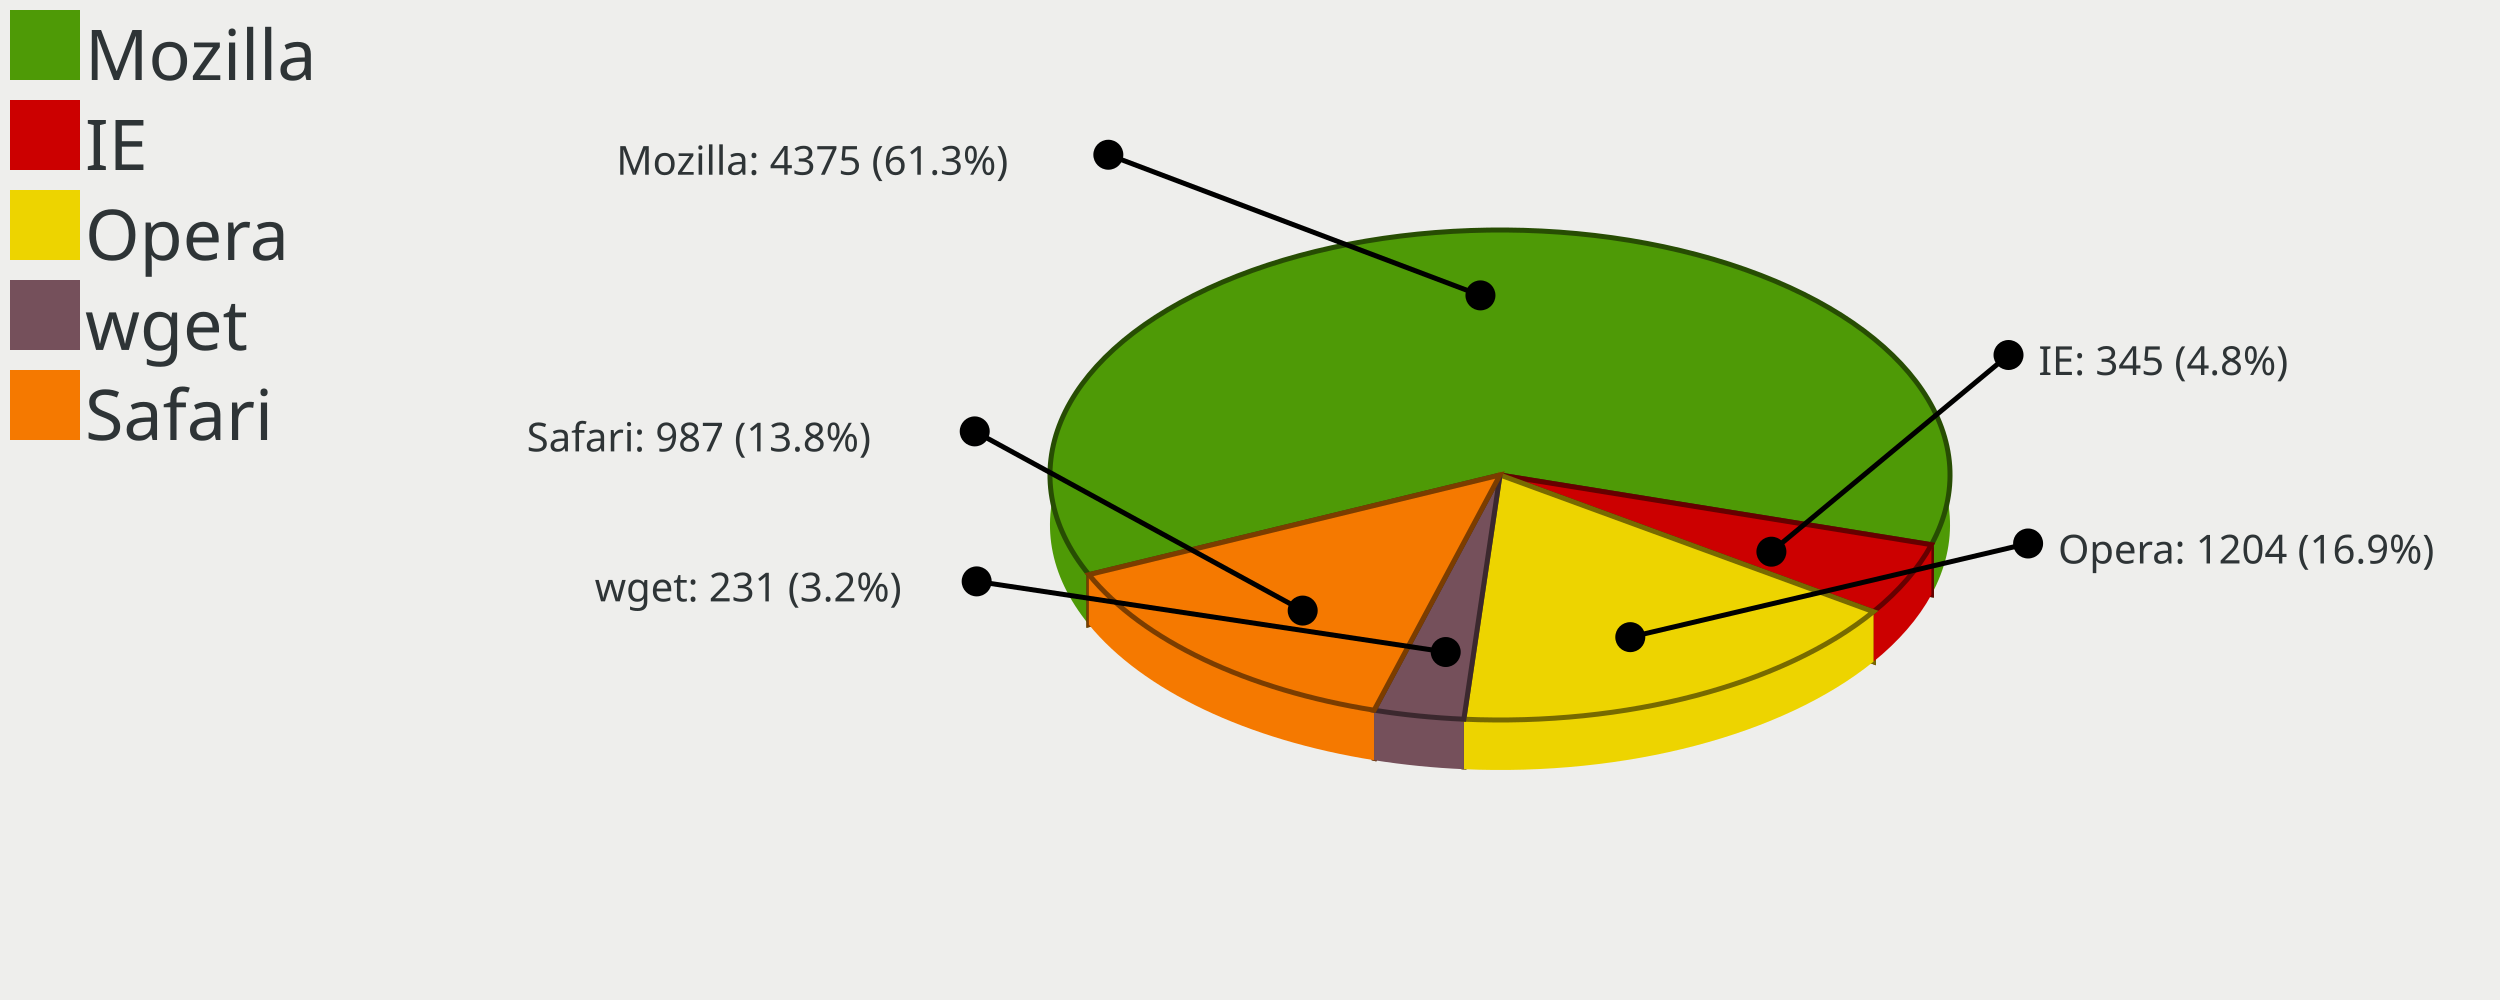
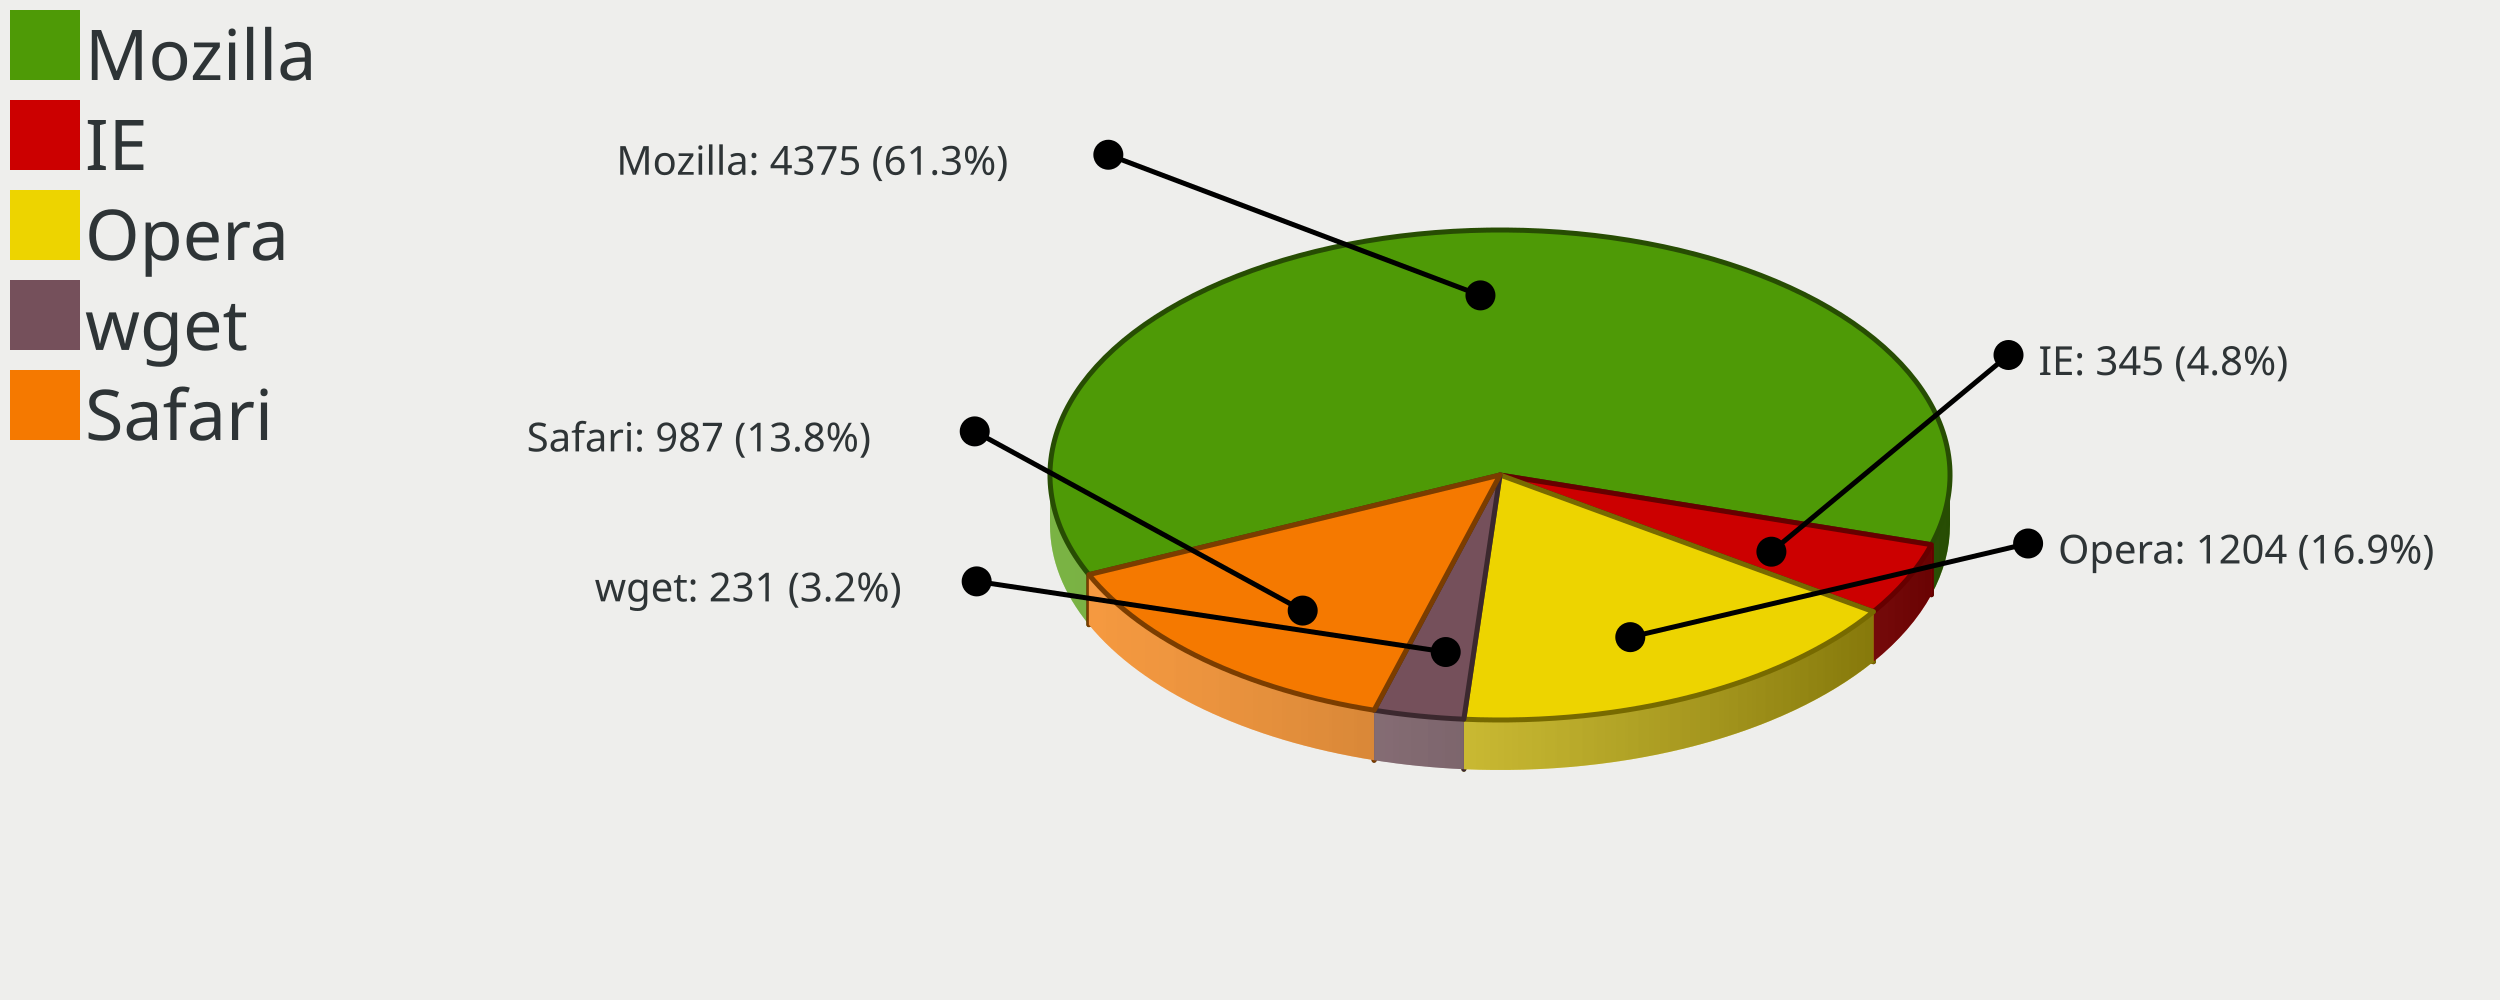
- <svg xmlns="http://www.w3.org/2000/svg" width="500" height="200" version="1.0" id="ezcGraph">
-   <defs />
+ <svg xmlns="http://www.w3.org/2000/svg" xmlns:xlink="http://www.w3.org/1999/xlink" width="500" height="200" version="1.0" id="ezcGraph">
+   <defs>
+     <linearGradient id="Definition_LinearGradient_210_95_390_95_ffffffbf_0000007f">
+       <stop offset="0" style="stop-color: #ffffff; stop-opacity: 0.25;" />
+       <stop offset="1" style="stop-color: #000000; stop-opacity: 0.50;" />
+     </linearGradient>
+     <linearGradient id="LinearGradient_210_95_390_95_ffffffbf_0000007f" x1="210" y1="95" x2="390" y2="95" gradientUnits="userSpaceOnUse" xlink:href="#Definition_LinearGradient_210_95_390_95_ffffffbf_0000007f" />
+   </defs>
  <g id="chart" color-rendering="optimizeQuality" shape-rendering="geometricPrecision" text-rendering="optimizeLegibility">
    <path d=" M 0,200 L 0,0 L 500,0 L 500,200 L 0,200 z " style="fill: #eeeeec; fill-opacity: 1.00; stroke: none;" />
    <path d=" M 0,200 L 0,0 L 100,0 L 100,200 L 0,200 z " style="fill: #000000; fill-opacity: 0.00; stroke: none;" />
    <path d=" M 2,16 L 2,2 L 16,2 L 16,16 L 2,16 z " style="fill: #4e9a06; fill-opacity: 1.00; stroke: none;" />
    <path d=" M 2,34 L 2,20 L 16,20 L 16,34 L 2,34 z " style="fill: #cc0000; fill-opacity: 1.00; stroke: none;" />
    <path d=" M 2,52 L 2,38 L 16,38 L 16,52 L 2,52 z " style="fill: #edd400; fill-opacity: 1.00; stroke: none;" />
    <path d=" M 2,70 L 2,56 L 16,56 L 16,70 L 2,70 z " style="fill: #75505b; fill-opacity: 1.00; stroke: none;" />
    <path d=" M 2,88 L 2,74 L 16,74 L 16,88 L 2,88 z " style="fill: #f57900; fill-opacity: 1.00; stroke: none;" />
-     <path d="   M 386.28,118.94                                              A 90.00,49 0 1,0 217.78,124.93                                              L 217.78,114.93                                              A 90.00,49 0 1,1 386.28,108.94 z" style="fill: #4e9a06; fill-opacity: 1.00; stroke: none;" />
+     <path d="M 210.00,105.00 A 90.00,49.00 0 0,0 217.78,124.93 L 217.78,114.93 A 90.00,49 0 0,1 210.00,95.00 z" style="fill: #4e9a06; fill-opacity: 1.00; stroke: none;" />
+     <path d="M 210.00,105.00 A 90.00,49.00 0 0,0 217.78,124.93 L 217.78,114.93 A 90.00,49 0 0,1 210.00,95.00 z" style="fill: url(#LinearGradient_210_95_390_95_ffffffbf_0000007f); stroke: none;" />
+     <path d="M 390.00,105.00 A 90.00,49.00 0 0,0 210.00,105.00 L 210.00,95.00 A 90.00,49 0 0,1 390.00,95.00 z" style="fill: #4e9a06; fill-opacity: 1.00; stroke: none;" />
+     <path d="M 390.00,105.00 A 90.00,49.00 0 0,0 210.00,105.00 L 210.00,95.00 A 90.00,49 0 0,1 390.00,95.00 z" style="fill: url(#LinearGradient_210_95_390_95_ffffffbf_0000007f); stroke: none;" />
+     <path d="M 386.28,118.94 A 90.00,49.00 0 0,0 390.00,105.00 L 390.00,95.00 A 90.00,49 0 0,1 386.28,108.94 z" style="fill: #4e9a06; fill-opacity: 1.00; stroke: none;" />
+     <path d="M 386.28,118.94 A 90.00,49.00 0 0,0 390.00,105.00 L 390.00,95.00 A 90.00,49 0 0,1 386.28,108.94 z" style="fill: url(#LinearGradient_210_95_390_95_ffffffbf_0000007f); stroke: none;" />
    <path d=" M 386.282,108.939 L 300,95 L 300,105 L 386.282,118.939 L 386.282,108.939 z " style="fill: #4e9a06; fill-opacity: 1.00; stroke: none;" />
-     <path d=" M 386.282,108.939 L 300,95 L 300,105 L 386.282,118.939 L 386.282,108.939 z " style="fill: none; stroke: #274d03; stroke-width: 1; stroke-opacity: 1.00; stroke-linecap: round;" />
+     <path d=" M 386.282,108.939 L 300,95 L 300,105 L 386.282,118.939 L 386.282,108.939 z " style="fill: none; stroke: #274d03; stroke-width: 1; stroke-opacity: 1.00; stroke-linecap: round; stroke-linejoin: round;" />
    <path d=" M 386.282,108.939 L 300,95 L 300,105 L 386.282,118.939 L 386.282,108.939 z " style="fill: #cc0000; fill-opacity: 1.00; stroke: none;" />
-     <path d=" M 386.282,108.939 L 300,95 L 300,105 L 386.282,118.939 L 386.282,108.939 z " style="fill: none; stroke: #660000; stroke-width: 1; stroke-opacity: 1.00; stroke-linecap: round;" />
+     <path d=" M 386.282,108.939 L 300,95 L 300,105 L 386.282,118.939 L 386.282,108.939 z " style="fill: none; stroke: #660000; stroke-width: 1; stroke-opacity: 1.00; stroke-linecap: round; stroke-linejoin: round;" />
    <path d=" M 217.781,114.93 L 300,95 L 300,105 L 217.781,124.93 L 217.781,114.93 z " style="fill: #4e9a06; fill-opacity: 1.00; stroke: none;" />
-     <path d=" M 217.781,114.93 L 300,95 L 300,105 L 217.781,124.93 L 217.781,114.93 z " style="fill: none; stroke: #274d03; stroke-width: 1; stroke-opacity: 1.00; stroke-linecap: round;" />
+     <path d=" M 217.781,114.93 L 300,95 L 300,105 L 217.781,124.93 L 217.781,114.93 z " style="fill: none; stroke: #274d03; stroke-width: 1; stroke-opacity: 1.00; stroke-linecap: round; stroke-linejoin: round;" />
    <path d=" M 217.781,114.93 L 300,95 L 300,105 L 217.781,124.93 L 217.781,114.93 z " style="fill: #f57900; fill-opacity: 1.00; stroke: none;" />
-     <path d=" M 217.781,114.93 L 300,95 L 300,105 L 217.781,124.93 L 217.781,114.93 z " style="fill: none; stroke: #7b3d00; stroke-width: 1; stroke-opacity: 1.00; stroke-linecap: round;" />
+     <path d=" M 217.781,114.93 L 300,95 L 300,105 L 217.781,124.93 L 217.781,114.93 z " style="fill: none; stroke: #7b3d00; stroke-width: 1; stroke-opacity: 1.00; stroke-linecap: round; stroke-linejoin: round;" />
    <path d=" M 374.687,122.341 L 300,95 L 300,105 L 374.687,132.341 L 374.687,122.341 z " style="fill: #cc0000; fill-opacity: 1.00; stroke: none;" />
-     <path d=" M 374.687,122.341 L 300,95 L 300,105 L 374.687,132.341 L 374.687,122.341 z " style="fill: none; stroke: #660000; stroke-width: 1; stroke-opacity: 1.00; stroke-linecap: round;" />
+     <path d=" M 374.687,122.341 L 300,95 L 300,105 L 374.687,132.341 L 374.687,122.341 z " style="fill: none; stroke: #660000; stroke-width: 1; stroke-opacity: 1.00; stroke-linecap: round; stroke-linejoin: round;" />
    <path d=" M 374.687,122.341 L 300,95 L 300,105 L 374.687,132.341 L 374.687,122.341 z " style="fill: #edd400; fill-opacity: 1.00; stroke: none;" />
-     <path d=" M 374.687,122.341 L 300,95 L 300,105 L 374.687,132.341 L 374.687,122.341 z " style="fill: none; stroke: #776a00; stroke-width: 1; stroke-opacity: 1.00; stroke-linecap: round;" />
-     <path d="   M 374.69,132.34                                              A 90.00,49 0 0,0 386.28,118.94                                              L 386.28,108.94                                              A 90.00,49 0 0,1 374.69,122.34 z" style="fill: #cc0000; fill-opacity: 1.00; stroke: none;" />
+     <path d=" M 374.687,122.341 L 300,95 L 300,105 L 374.687,132.341 L 374.687,122.341 z " style="fill: none; stroke: #776a00; stroke-width: 1; stroke-opacity: 1.00; stroke-linecap: round; stroke-linejoin: round;" />
+     <path d="M 374.69,132.34 A 90.00,49.00 0 0,0 386.28,118.94 L 386.28,108.94 A 90.00,49 0 0,1 374.69,122.34 z" style="fill: #cc0000; fill-opacity: 1.00; stroke: none;" />
+     <path d="M 374.69,132.34 A 90.00,49.00 0 0,0 386.28,118.94 L 386.28,108.94 A 90.00,49 0 0,1 374.69,122.34 z" style="fill: url(#LinearGradient_210_95_390_95_ffffffbf_0000007f); stroke: none;" />
    <path d=" M 274.817,142.043 L 300,95 L 300,105 L 274.817,152.043 L 274.817,142.043 z " style="fill: #75505b; fill-opacity: 1.00; stroke: none;" />
-     <path d=" M 274.817,142.043 L 300,95 L 300,105 L 274.817,152.043 L 274.817,142.043 z " style="fill: none; stroke: #3b282e; stroke-width: 1; stroke-opacity: 1.00; stroke-linecap: round;" />
+     <path d=" M 274.817,142.043 L 300,95 L 300,105 L 274.817,152.043 L 274.817,142.043 z " style="fill: none; stroke: #3b282e; stroke-width: 1; stroke-opacity: 1.00; stroke-linecap: round; stroke-linejoin: round;" />
    <path d=" M 274.817,142.043 L 300,95 L 300,105 L 274.817,152.043 L 274.817,142.043 z " style="fill: #f57900; fill-opacity: 1.00; stroke: none;" />
-     <path d=" M 274.817,142.043 L 300,95 L 300,105 L 274.817,152.043 L 274.817,142.043 z " style="fill: none; stroke: #7b3d00; stroke-width: 1; stroke-opacity: 1.00; stroke-linecap: round;" />
+     <path d=" M 274.817,142.043 L 300,95 L 300,105 L 274.817,152.043 L 274.817,142.043 z " style="fill: none; stroke: #7b3d00; stroke-width: 1; stroke-opacity: 1.00; stroke-linecap: round; stroke-linejoin: round;" />
    <path d=" M 292.774,143.842 L 300,95 L 300,105 L 292.774,153.842 L 292.774,143.842 z " style="fill: #edd400; fill-opacity: 1.00; stroke: none;" />
-     <path d=" M 292.774,143.842 L 300,95 L 300,105 L 292.774,153.842 L 292.774,143.842 z " style="fill: none; stroke: #776a00; stroke-width: 1; stroke-opacity: 1.00; stroke-linecap: round;" />
+     <path d=" M 292.774,143.842 L 300,95 L 300,105 L 292.774,153.842 L 292.774,143.842 z " style="fill: none; stroke: #776a00; stroke-width: 1; stroke-opacity: 1.00; stroke-linecap: round; stroke-linejoin: round;" />
    <path d=" M 292.774,143.842 L 300,95 L 300,105 L 292.774,153.842 L 292.774,143.842 z " style="fill: #75505b; fill-opacity: 1.00; stroke: none;" />
-     <path d=" M 292.774,143.842 L 300,95 L 300,105 L 292.774,153.842 L 292.774,143.842 z " style="fill: none; stroke: #3b282e; stroke-width: 1; stroke-opacity: 1.00; stroke-linecap: round;" />
-     <path d="   M 217.78,124.93                                              A 90.00,49 0 0,0 274.82,152.04                                              L 274.82,142.04                                              A 90.00,49 0 0,1 217.78,114.93 z" style="fill: #f57900; fill-opacity: 1.00; stroke: none;" />
-     <path d="   M 292.77,153.84                                              A 90.00,49 0 0,0 374.69,132.34                                              L 374.69,122.34                                              A 90.00,49 0 0,1 292.77,143.84 z" style="fill: #edd400; fill-opacity: 1.00; stroke: none;" />
-     <path d="   M 274.82,152.04                                              A 90.00,49 0 0,0 292.77,153.84                                              L 292.77,143.84                                              A 90.00,49 0 0,1 274.82,142.04 z" style="fill: #75505b; fill-opacity: 1.00; stroke: none;" />
-     <path d="M 300.00,95.00 L 217.78,114.93 A 90.00,49 0 1,1 386.28,108.94 z" style="fill: #4e9a06; fill-opacity: 1.00; stroke: none;" />
-     <path d="M 300.00,95.00 L 217.78,114.93 A 90.00,49 0 1,1 386.28,108.94 z" style="fill: none; stroke: #274d03; stroke-width: 1; stroke-opacity: 1.00; stroke-linecap: round;" />
-     <path d="M 300.00,95.00 L 386.28,108.94 A 90.00,49 0 0,1 374.69,122.34 z" style="fill: #cc0000; fill-opacity: 1.00; stroke: none;" />
-     <path d="M 300.00,95.00 L 386.28,108.94 A 90.00,49 0 0,1 374.69,122.34 z" style="fill: none; stroke: #660000; stroke-width: 1; stroke-opacity: 1.00; stroke-linecap: round;" />
-     <path d="M 300.00,95.00 L 374.69,122.34 A 90.00,49 0 0,1 292.77,143.84 z" style="fill: #edd400; fill-opacity: 1.00; stroke: none;" />
-     <path d="M 300.00,95.00 L 374.69,122.34 A 90.00,49 0 0,1 292.77,143.84 z" style="fill: none; stroke: #776a00; stroke-width: 1; stroke-opacity: 1.00; stroke-linecap: round;" />
-     <path d="M 300.00,95.00 L 292.77,143.84 A 90.00,49 0 0,1 274.82,142.04 z" style="fill: #75505b; fill-opacity: 1.00; stroke: none;" />
-     <path d="M 300.00,95.00 L 292.77,143.84 A 90.00,49 0 0,1 274.82,142.04 z" style="fill: none; stroke: #3b282e; stroke-width: 1; stroke-opacity: 1.00; stroke-linecap: round;" />
-     <path d="M 300.00,95.00 L 274.82,142.04 A 90.00,49 0 0,1 217.78,114.93 z" style="fill: #f57900; fill-opacity: 1.00; stroke: none;" />
-     <path d="M 300.00,95.00 L 274.82,142.04 A 90.00,49 0 0,1 217.78,114.93 z" style="fill: none; stroke: #7b3d00; stroke-width: 1; stroke-opacity: 1.00; stroke-linecap: round;" />
-     <path d=" M 296.09,59.077 L 221.667,30.95" style="fill: none; stroke: #000000; stroke-width: 1; stroke-opacity: 1.00; stroke-linecap: round;" />
+     <path d=" M 292.774,143.842 L 300,95 L 300,105 L 292.774,153.842 L 292.774,143.842 z " style="fill: none; stroke: #3b282e; stroke-width: 1; stroke-opacity: 1.00; stroke-linecap: round; stroke-linejoin: round;" />
+     <path d="M 217.78,124.93 A 90.00,49.00 0 0,0 274.82,152.04 L 274.82,142.04 A 90.00,49 0 0,1 217.78,114.93 z" style="fill: #f57900; fill-opacity: 1.00; stroke: none;" />
+     <path d="M 217.78,124.93 A 90.00,49.00 0 0,0 274.82,152.04 L 274.82,142.04 A 90.00,49 0 0,1 217.78,114.93 z" style="fill: url(#LinearGradient_210_95_390_95_ffffffbf_0000007f); stroke: none;" />
+     <path d="M 292.77,153.84 A 90.00,49.00 0 0,0 374.69,132.34 L 374.69,122.34 A 90.00,49 0 0,1 292.77,143.84 z" style="fill: #edd400; fill-opacity: 1.00; stroke: none;" />
+     <path d="M 292.77,153.84 A 90.00,49.00 0 0,0 374.69,132.34 L 374.69,122.34 A 90.00,49 0 0,1 292.77,143.84 z" style="fill: url(#LinearGradient_210_95_390_95_ffffffbf_0000007f); stroke: none;" />
+     <path d="M 274.82,152.04 A 90.00,49.00 0 0,0 292.77,153.84 L 292.77,143.84 A 90.00,49 0 0,1 274.82,142.04 z" style="fill: #75505b; fill-opacity: 1.00; stroke: none;" />
+     <path d="M 274.82,152.04 A 90.00,49.00 0 0,0 292.77,153.84 L 292.77,143.84 A 90.00,49 0 0,1 274.82,142.04 z" style="fill: url(#LinearGradient_210_95_390_95_ffffffbf_0000007f); stroke: none;" />
+     <path d="M 300.00,95.00 L 217.78,114.93 A 90.00,49.00 0 1,1 386.28,108.94 z" style="fill: #4e9a06; fill-opacity: 1.00; stroke: none;" />
+     <path d="M 300.00,95.00 L 217.78,114.93 A 90.00,49.00 0 1,1 386.28,108.94 z" style="fill: none; stroke: #274d03; stroke-width: 1; stroke-opacity: 1.00; stroke-linecap: round; stroke-linejoin: round;" />
+     <path d="M 300.00,95.00 L 386.28,108.94 A 90.00,49.00 0 0,1 374.69,122.34 z" style="fill: #cc0000; fill-opacity: 1.00; stroke: none;" />
+     <path d="M 300.00,95.00 L 386.28,108.94 A 90.00,49.00 0 0,1 374.69,122.34 z" style="fill: none; stroke: #660000; stroke-width: 1; stroke-opacity: 1.00; stroke-linecap: round; stroke-linejoin: round;" />
+     <path d="M 300.00,95.00 L 374.69,122.34 A 90.00,49.00 0 0,1 292.77,143.84 z" style="fill: #edd400; fill-opacity: 1.00; stroke: none;" />
+     <path d="M 300.00,95.00 L 374.69,122.34 A 90.00,49.00 0 0,1 292.77,143.84 z" style="fill: none; stroke: #776a00; stroke-width: 1; stroke-opacity: 1.00; stroke-linecap: round; stroke-linejoin: round;" />
+     <path d="M 300.00,95.00 L 292.77,143.84 A 90.00,49.00 0 0,1 274.82,142.04 z" style="fill: #75505b; fill-opacity: 1.00; stroke: none;" />
+     <path d="M 300.00,95.00 L 292.77,143.84 A 90.00,49.00 0 0,1 274.82,142.04 z" style="fill: none; stroke: #3b282e; stroke-width: 1; stroke-opacity: 1.00; stroke-linecap: round; stroke-linejoin: round;" />
+     <path d="M 300.00,95.00 L 274.82,142.04 A 90.00,49.00 0 0,1 217.78,114.93 z" style="fill: #f57900; fill-opacity: 1.00; stroke: none;" />
+     <path d="M 300.00,95.00 L 274.82,142.04 A 90.00,49.00 0 0,1 217.78,114.93 z" style="fill: none; stroke: #7b3d00; stroke-width: 1; stroke-opacity: 1.00; stroke-linecap: round; stroke-linejoin: round;" />
+     <path d=" M 296.09,59.077 L 221.667,30.95" style="fill: none; stroke: #000000; stroke-width: 1; stroke-opacity: 1.00; stroke-linecap: round; stroke-linejoin: round;" />
    <ellipse cx="296.09" cy="59.077" rx="3" ry="3" style="fill: #000000; fill-opacity: 1.00; stroke: none;" />
    <ellipse cx="221.667" cy="30.95" rx="3" ry="3" style="fill: #000000; fill-opacity: 1.00; stroke: none;" />
-     <path d=" M 260.538,122.118 L 194.946,86.278" style="fill: none; stroke: #000000; stroke-width: 1; stroke-opacity: 1.00; stroke-linecap: round;" />
+     <path d=" M 260.538,122.118 L 194.946,86.278" style="fill: none; stroke: #000000; stroke-width: 1; stroke-opacity: 1.00; stroke-linecap: round; stroke-linejoin: round;" />
    <ellipse cx="260.538" cy="122.118" rx="3" ry="3" style="fill: #000000; fill-opacity: 1.00; stroke: none;" />
    <ellipse cx="194.946" cy="86.278" rx="3" ry="3" style="fill: #000000; fill-opacity: 1.00; stroke: none;" />
-     <path d=" M 289.141,130.405 L 195.334,116.278" style="fill: none; stroke: #000000; stroke-width: 1; stroke-opacity: 1.00; stroke-linecap: round;" />
+     <path d=" M 289.141,130.405 L 195.334,116.278" style="fill: none; stroke: #000000; stroke-width: 1; stroke-opacity: 1.00; stroke-linecap: round; stroke-linejoin: round;" />
    <ellipse cx="289.141" cy="130.405" rx="3" ry="3" style="fill: #000000; fill-opacity: 1.00; stroke: none;" />
    <ellipse cx="195.334" cy="116.278" rx="3" ry="3" style="fill: #000000; fill-opacity: 1.00; stroke: none;" />
-     <path d=" M 354.28,110.34 L 401.703,71" style="fill: none; stroke: #000000; stroke-width: 1; stroke-opacity: 1.00; stroke-linecap: round;" />
+     <path d=" M 354.28,110.34 L 401.703,71" style="fill: none; stroke: #000000; stroke-width: 1; stroke-opacity: 1.00; stroke-linecap: round; stroke-linejoin: round;" />
    <ellipse cx="354.28" cy="110.34" rx="3" ry="3" style="fill: #000000; fill-opacity: 1.00; stroke: none;" />
    <ellipse cx="401.703" cy="71" rx="3" ry="3" style="fill: #000000; fill-opacity: 1.00; stroke: none;" />
-     <path d=" M 326.056,127.428 L 405.621,108.7" style="fill: none; stroke: #000000; stroke-width: 1; stroke-opacity: 1.00; stroke-linecap: round;" />
+     <path d=" M 326.056,127.428 L 405.621,108.7" style="fill: none; stroke: #000000; stroke-width: 1; stroke-opacity: 1.00; stroke-linecap: round; stroke-linejoin: round;" />
    <ellipse cx="326.056" cy="127.428" rx="3" ry="3" style="fill: #000000; fill-opacity: 1.00; stroke: none;" />
    <ellipse cx="405.621" cy="108.7" rx="3" ry="3" style="fill: #000000; fill-opacity: 1.00; stroke: none;" />
    <text x="17" text-length="53.9px" y="16" style="font-size: 14px; font-family: sans-serif; fill: #2e3436; fill-opacity: 1.00; stroke: none;">Mozilla</text>
    <text x="17" text-length="15.4px" y="34" style="font-size: 14px; font-family: sans-serif; fill: #2e3436; fill-opacity: 1.00; stroke: none;">IE</text>
    <text x="17" text-length="38.5px" y="52" style="font-size: 14px; font-family: sans-serif; fill: #2e3436; fill-opacity: 1.00; stroke: none;">Opera</text>
    <text x="17" text-length="30.8px" y="70" style="font-size: 14px; font-family: sans-serif; fill: #2e3436; fill-opacity: 1.00; stroke: none;">wget</text>
    <text x="17" text-length="46.2px" y="88" style="font-size: 14px; font-family: sans-serif; fill: #2e3436; fill-opacity: 1.00; stroke: none;">Safari</text>
    <text x="123.267" text-length="92.4px" y="34.95" style="font-size: 8px; font-family: sans-serif; fill: #2e3436; fill-opacity: 1.00; stroke: none;">Mozilla: 4375 (61.3%)</text>
    <text x="105.346" text-length="83.6px" y="90.278" style="font-size: 8px; font-family: sans-serif; fill: #2e3436; fill-opacity: 1.00; stroke: none;">Safari: 987 (13.8%)</text>
    <text x="118.934" text-length="70.4px" y="120.278" style="font-size: 8px; font-family: sans-serif; fill: #2e3436; fill-opacity: 1.00; stroke: none;">wget: 231 (3.2%)</text>
    <text x="407.703" text-length="61.6px" y="75" style="font-size: 8px; font-family: sans-serif; fill: #2e3436; fill-opacity: 1.00; stroke: none;">IE: 345 (4.8%)</text>
    <text x="411.621" text-length="83.6px" y="112.7" style="font-size: 8px; font-family: sans-serif; fill: #2e3436; fill-opacity: 1.00; stroke: none;">Opera: 1204 (16.9%)</text>
  </g>
</svg>
